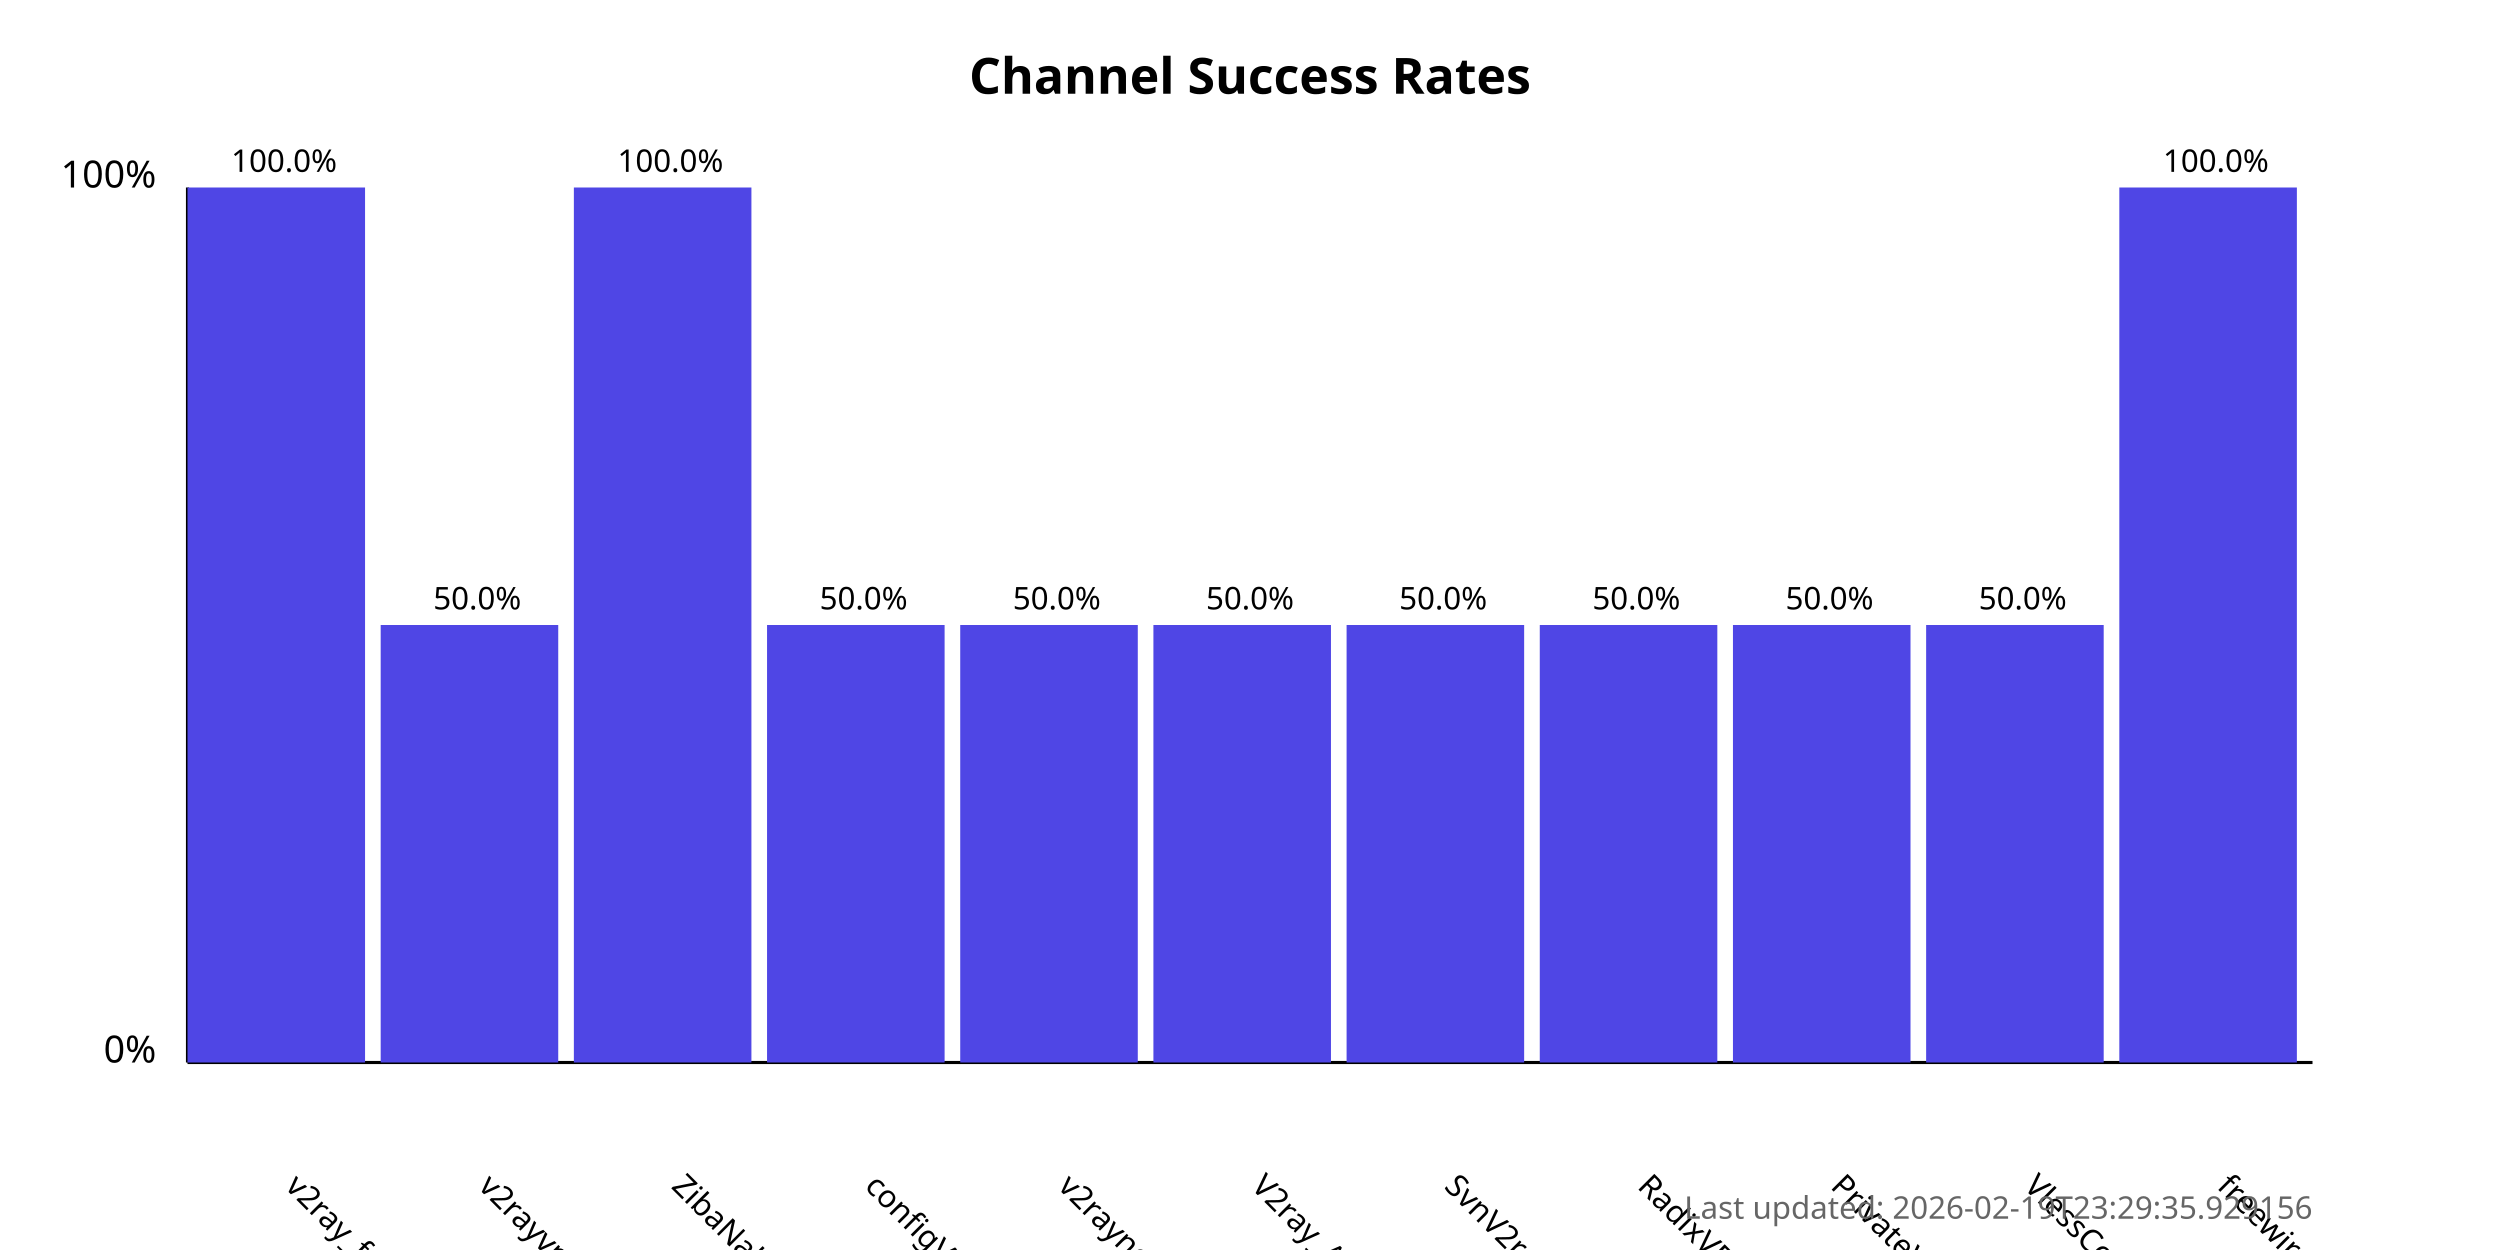
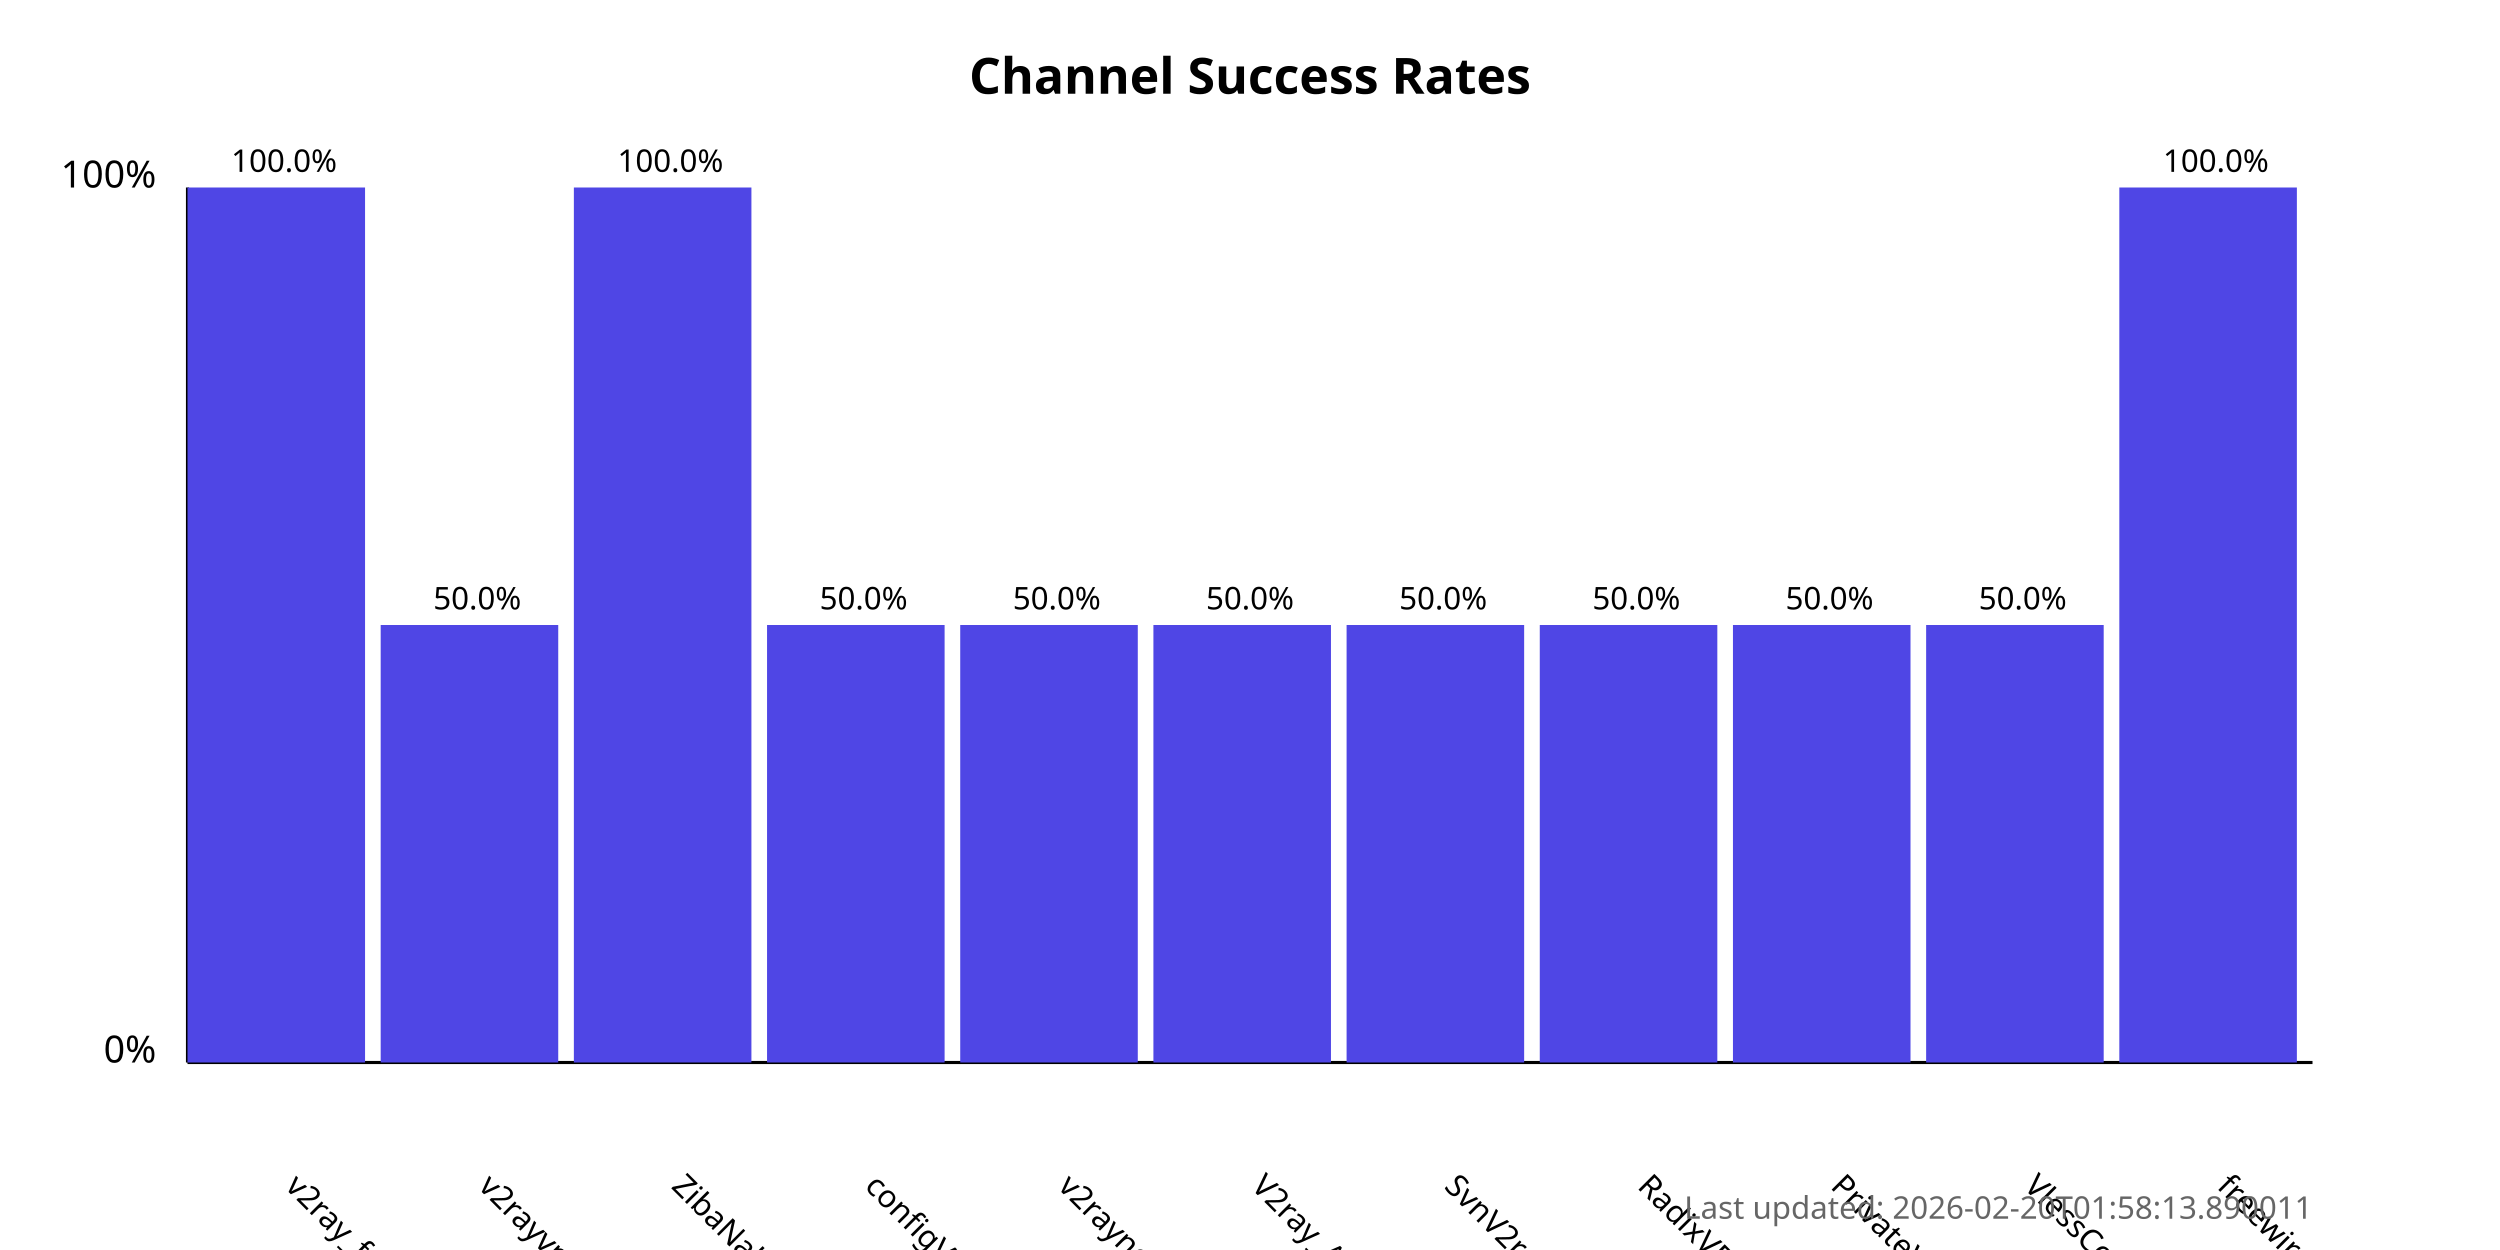
<svg xmlns="http://www.w3.org/2000/svg" width="800" height="400">
  <style>
            .chart-title { font: bold 16px sans-serif; }
            .axis-label { font: 12px sans-serif; }
            .tick-label { font: 10px sans-serif; }
            .bar { fill: #4f46e5; }
            .bar:hover { fill: #6366f1; }
            .timestamp { font: 10px sans-serif; fill: #666; }
        </style>
  <text x="400.0" y="30" text-anchor="middle" class="chart-title">
            Channel Success Rates
        </text>
  <line x1="60" y1="340" x2="60" y2="60" stroke="black" stroke-width="1" />
  <line x1="60" y1="340" x2="740" y2="340" stroke="black" stroke-width="1" />
  <text x="50" y="340" text-anchor="end" class="axis-label">0%</text>
  <text x="50" y="60" text-anchor="end" class="axis-label">100%</text>
  <g>
    <rect x="60" y="60.0" width="56.818" height="280.0" class="bar" />
    <text x="90.909" y="380" transform="rotate(45, 90.90909, 380)" text-anchor="start" class="tick-label">
                v2ray_free_conf
            </text>
    <text x="90.909" y="55.0" text-anchor="middle" class="tick-label">
                100.0%
            </text>
  </g>
  <g>
    <rect x="121.818" y="200.0" width="56.818" height="140.0" class="bar" />
    <text x="152.727" y="380" transform="rotate(45, 152.7273, 380)" text-anchor="start" class="tick-label">
                v2rayvpno
            </text>
    <text x="152.727" y="195.0" text-anchor="middle" class="tick-label">
                50.0%
            </text>
  </g>
  <g>
    <rect x="183.636" y="60.0" width="56.818" height="280.0" class="bar" />
    <text x="214.545" y="380" transform="rotate(45, 214.5455, 380)" text-anchor="start" class="tick-label">
                ZibaNabz
            </text>
    <text x="214.545" y="55.0" text-anchor="middle" class="tick-label">
                100.0%
            </text>
  </g>
  <g>
    <rect x="245.455" y="200.0" width="56.818" height="140.0" class="bar" />
    <text x="276.364" y="380" transform="rotate(45, 276.3636, 380)" text-anchor="start" class="tick-label">
                configV2rayForFree
            </text>
    <text x="276.364" y="195.0" text-anchor="middle" class="tick-label">
                50.0%
            </text>
  </g>
  <g>
    <rect x="307.273" y="200.0" width="56.818" height="140.0" class="bar" />
    <text x="338.182" y="380" transform="rotate(45, 338.1818, 380)" text-anchor="start" class="tick-label">
                v2rayngvpn
            </text>
    <text x="338.182" y="195.0" text-anchor="middle" class="tick-label">
                50.0%
            </text>
  </g>
  <g>
    <rect x="369.091" y="200.0" width="56.818" height="140.0" class="bar" />
    <text x="400.0" y="380" transform="rotate(45, 400.0, 380)" text-anchor="start" class="tick-label">
                V2ray_Alpha
            </text>
    <text x="400.0" y="195.0" text-anchor="middle" class="tick-label">
                50.0%
            </text>
  </g>
  <g>
    <rect x="430.909" y="200.0" width="56.818" height="140.0" class="bar" />
    <text x="461.818" y="380" transform="rotate(45, 461.8182, 380)" text-anchor="start" class="tick-label">
                SvnV2ray
            </text>
    <text x="461.818" y="195.0" text-anchor="middle" class="tick-label">
                50.0%
            </text>
  </g>
  <g>
    <rect x="492.727" y="200.0" width="56.818" height="140.0" class="bar" />
    <text x="523.636" y="380" transform="rotate(45, 523.6364, 380)" text-anchor="start" class="tick-label">
                RadixVPN
            </text>
    <text x="523.636" y="195.0" text-anchor="middle" class="tick-label">
                50.0%
            </text>
  </g>
  <g>
    <rect x="554.545" y="200.0" width="56.818" height="140.0" class="bar" />
    <text x="585.455" y="380" transform="rotate(45, 585.4545, 380)" text-anchor="start" class="tick-label">
                PrivateVPNs
            </text>
    <text x="585.455" y="195.0" text-anchor="middle" class="tick-label">
                50.0%
            </text>
  </g>
  <g>
    <rect x="616.364" y="200.0" width="56.818" height="140.0" class="bar" />
    <text x="647.273" y="380" transform="rotate(45, 647.2727, 380)" text-anchor="start" class="tick-label">
                VlessConfig
            </text>
    <text x="647.273" y="195.0" text-anchor="middle" class="tick-label">
                50.0%
            </text>
  </g>
  <g>
    <rect x="678.182" y="60.0" width="56.818" height="280.0" class="bar" />
    <text x="709.091" y="380" transform="rotate(45, 709.0909, 380)" text-anchor="start" class="tick-label">
                freewireguard
            </text>
    <text x="709.091" y="55.0" text-anchor="middle" class="tick-label">
                100.0%
            </text>
  </g>
  <text x="740" y="390" text-anchor="end" class="timestamp">
-             Last updated: 2026-02-19T23:29:35.929156
+             Last updated: 2026-02-20T01:58:13.890011
        </text>
</svg>
